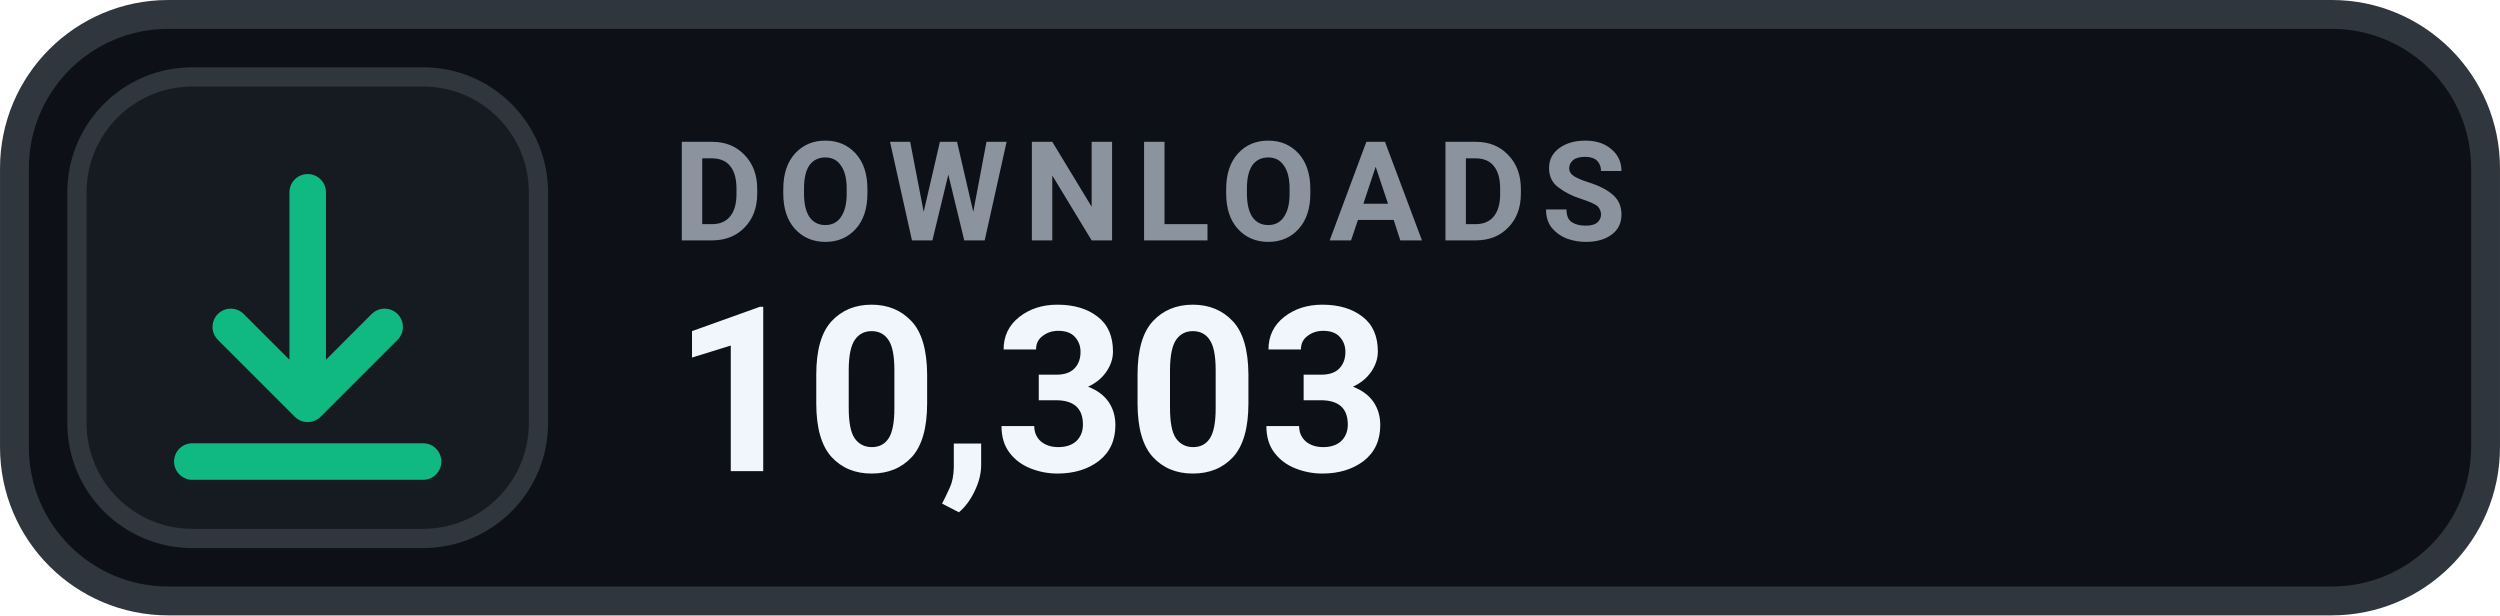
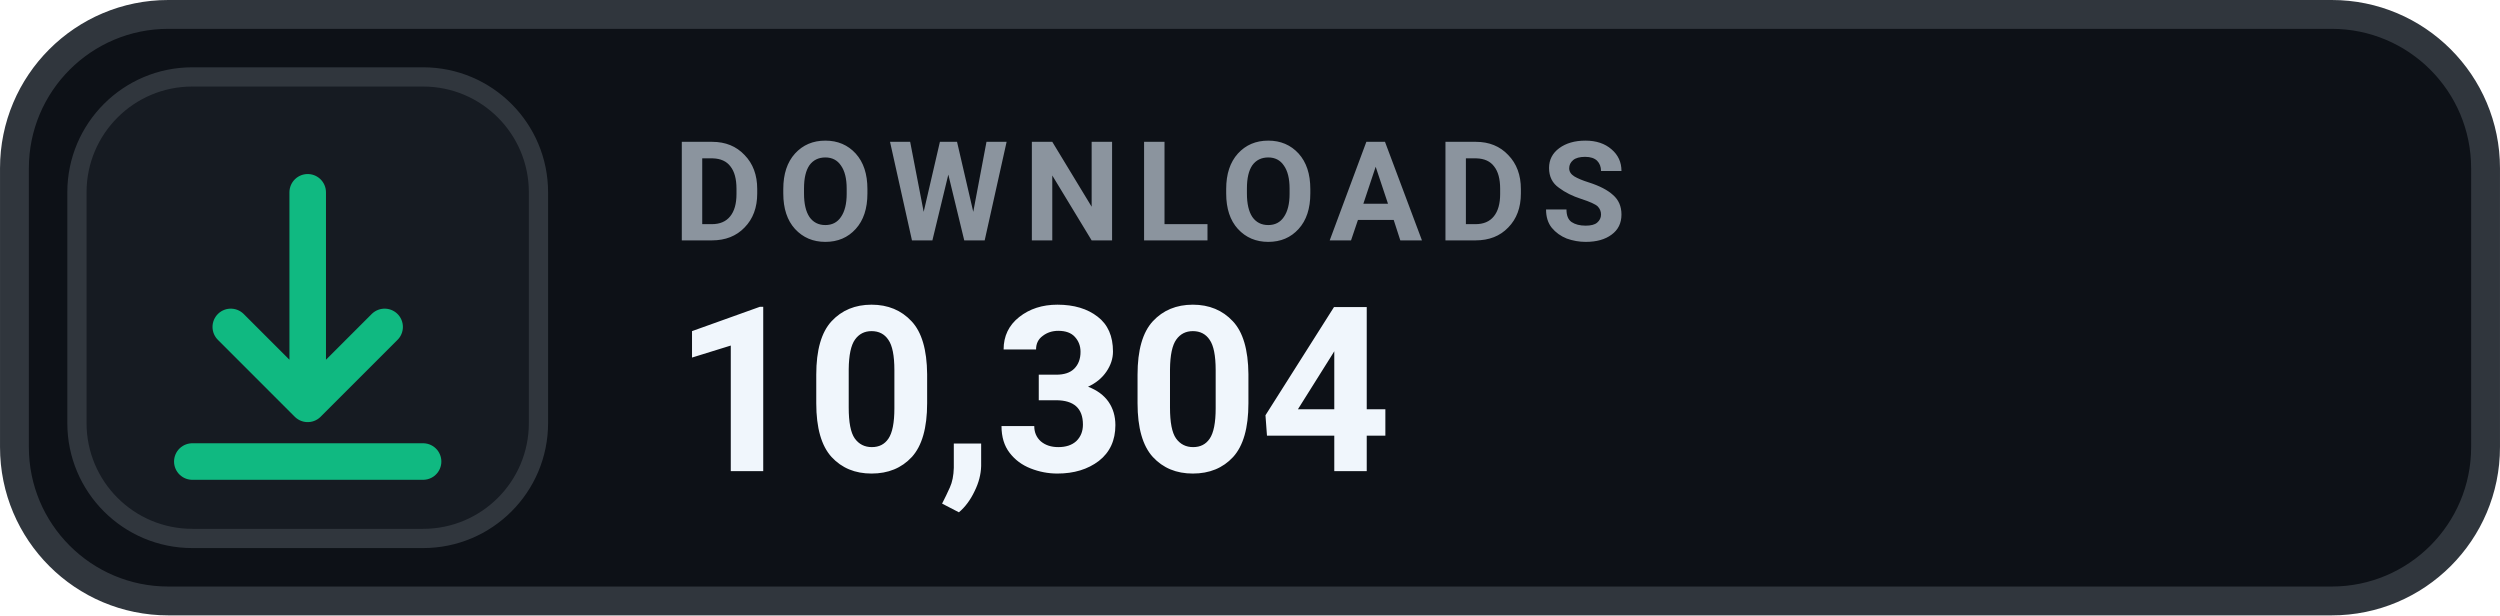
- <svg xmlns="http://www.w3.org/2000/svg" width="126" height="31.015" viewBox="0 0 130 32" role="img" aria-label="DOWNLOADS 10,303">
+ <svg xmlns="http://www.w3.org/2000/svg" width="126" height="31.015" viewBox="0 0 130 32" role="img" aria-label="DOWNLOADS 10,304">
  <rect x=".75" y=".75" width="128.5" height="30.5" rx="8" fill="#0D1117" stroke="#30363D" stroke-width="1.5" />
  <rect x="4" y="4" width="24" height="24" rx="6" fill="#161B22" stroke="#30363D" stroke-width="1" />
  <g transform="translate(16 16)" style="color:#10B981;">
    <path d="M0 -6 v11 m0 0 l4 -4 m-4 4 l-4 -4 M-6 8 h12" fill="none" stroke="currentColor" stroke-width="1.9" stroke-linecap="round" stroke-linejoin="round" />
  </g>
  <text x="35" y="12.5" fill="#8B949E" font-family="-apple-system,BlinkMacSystemFont,'Segoe UI',Roboto,Helvetica,Arial,sans-serif" font-size="7.2" font-weight="700" letter-spacing=".75">DOWNLOADS</text>
-   <text x="35" y="24.5" fill="#F0F6FC" font-family="-apple-system,BlinkMacSystemFont,'Segoe UI',Roboto,Helvetica,Arial,sans-serif" font-size="12" font-weight="700">10,303</text>
+   <text x="35" y="24.5" fill="#F0F6FC" font-family="-apple-system,BlinkMacSystemFont,'Segoe UI',Roboto,Helvetica,Arial,sans-serif" font-size="12" font-weight="700">10,304</text>
</svg>
